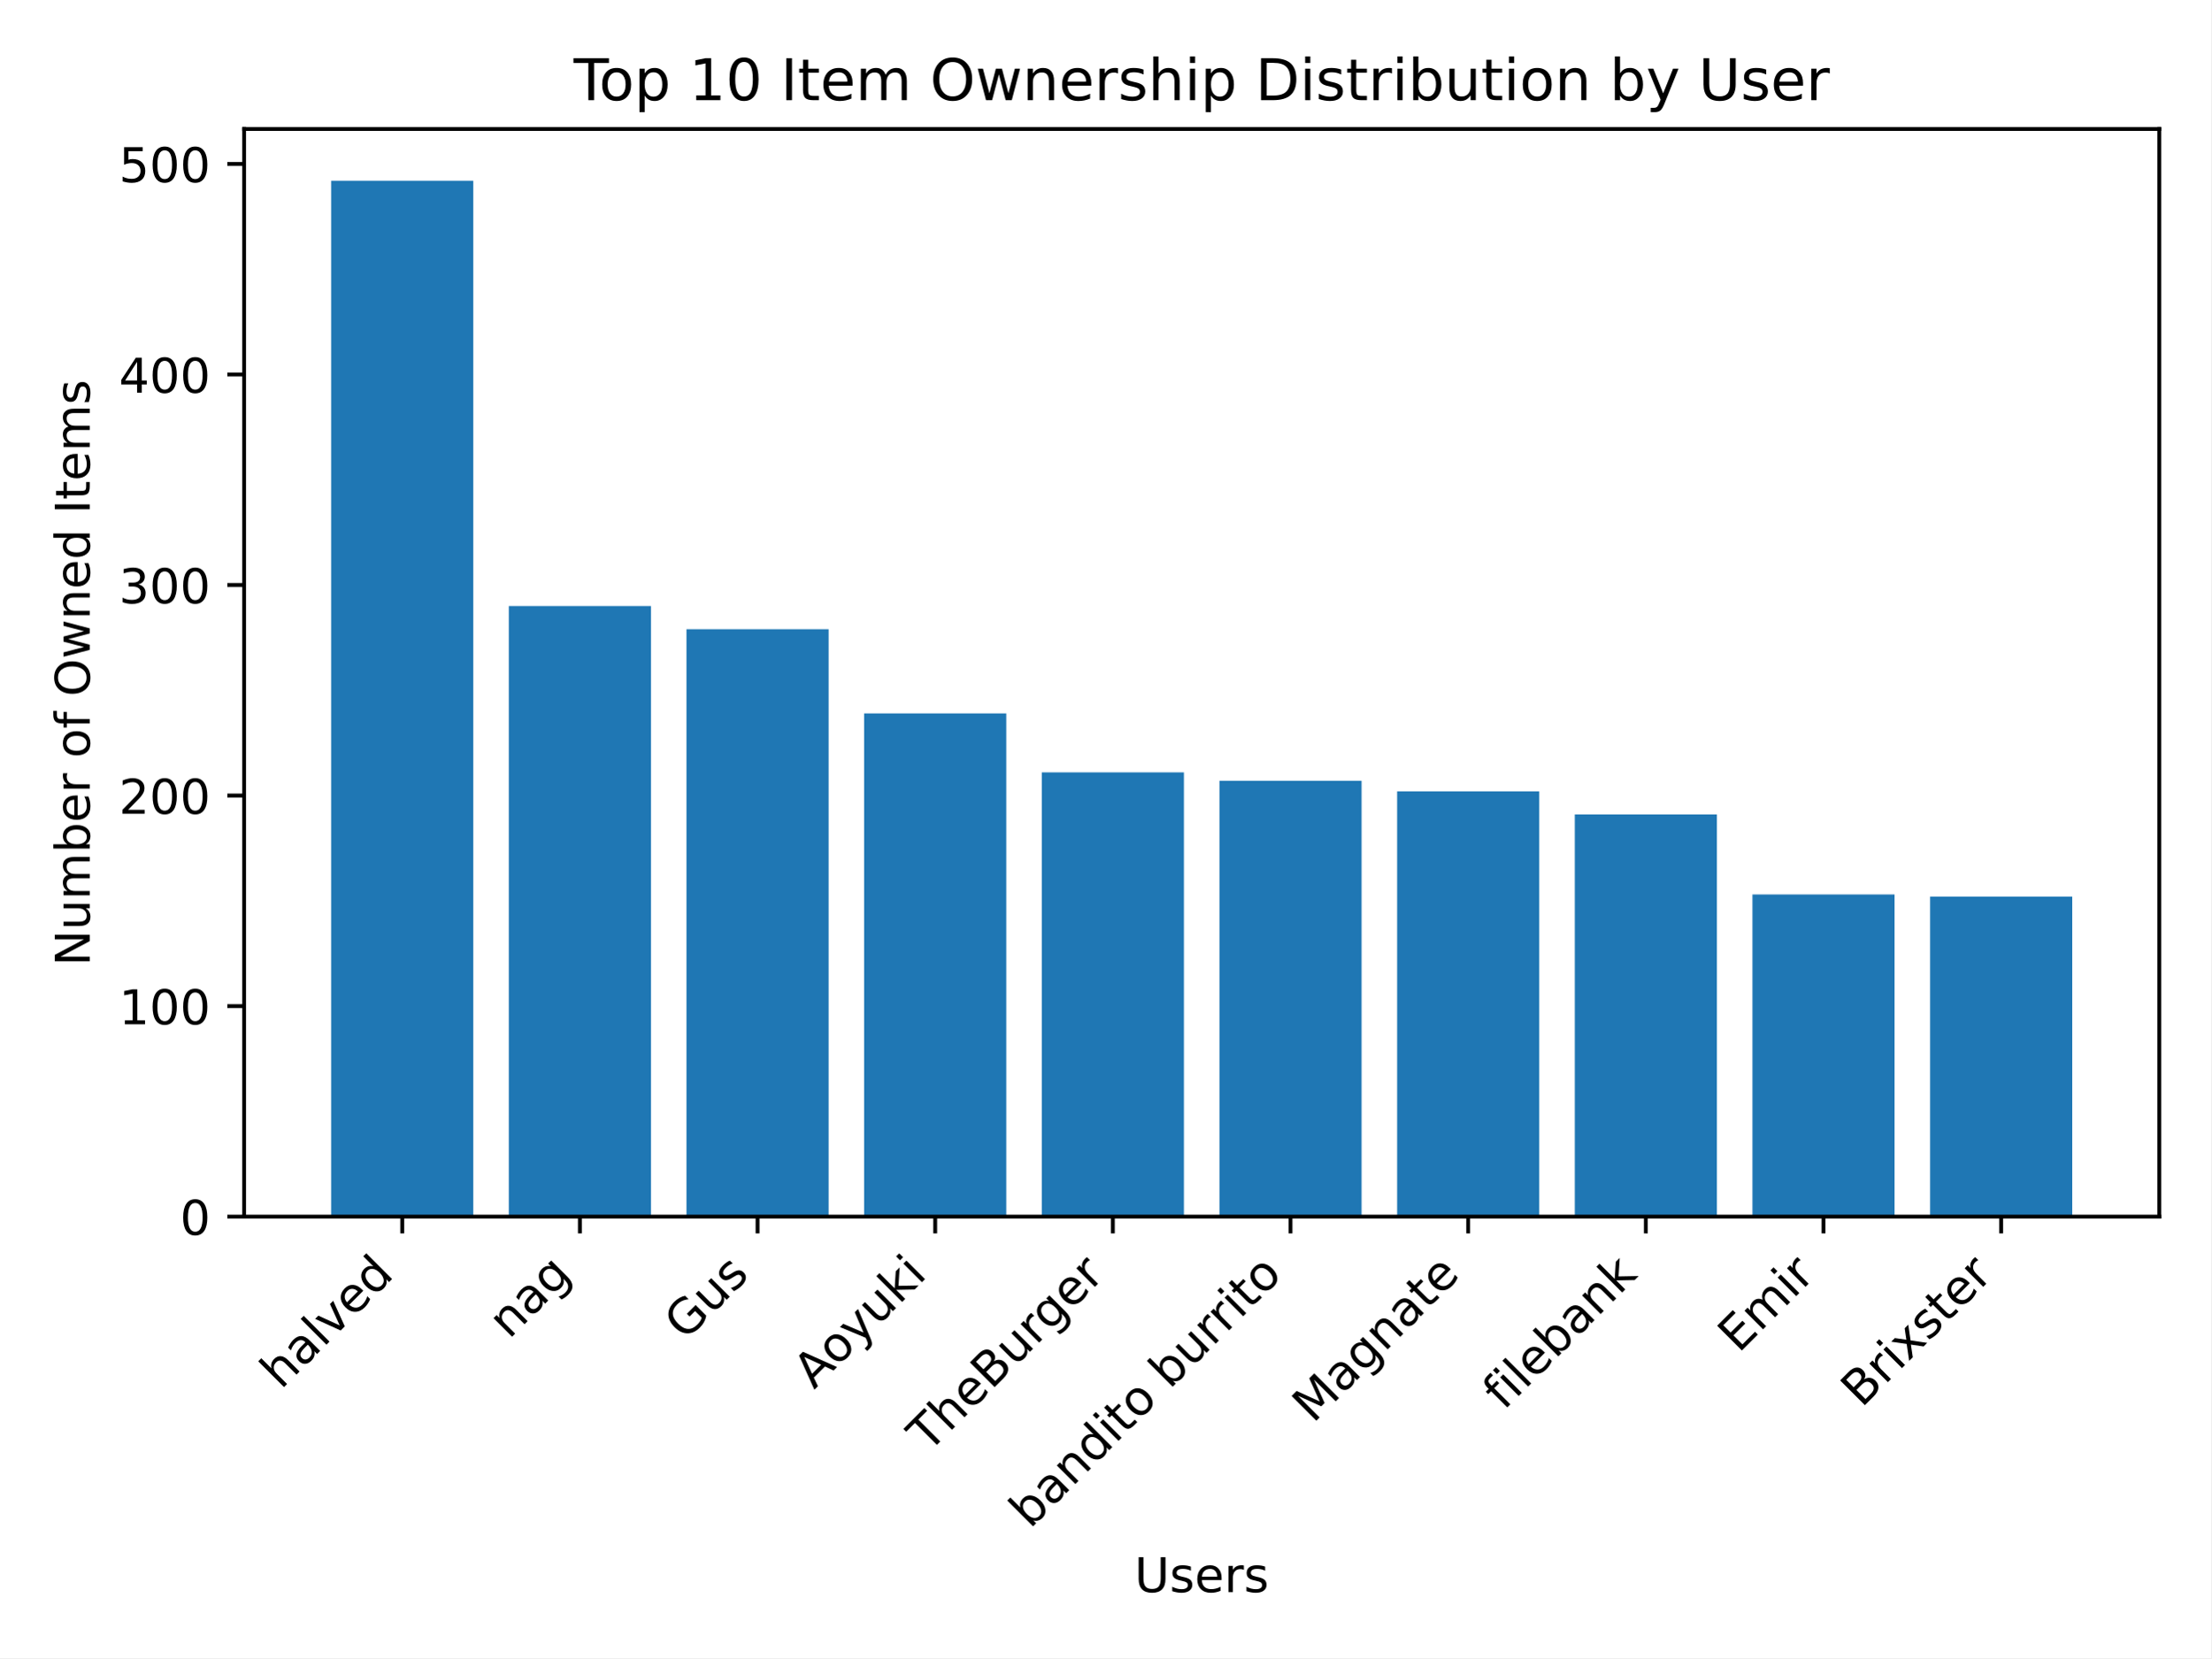
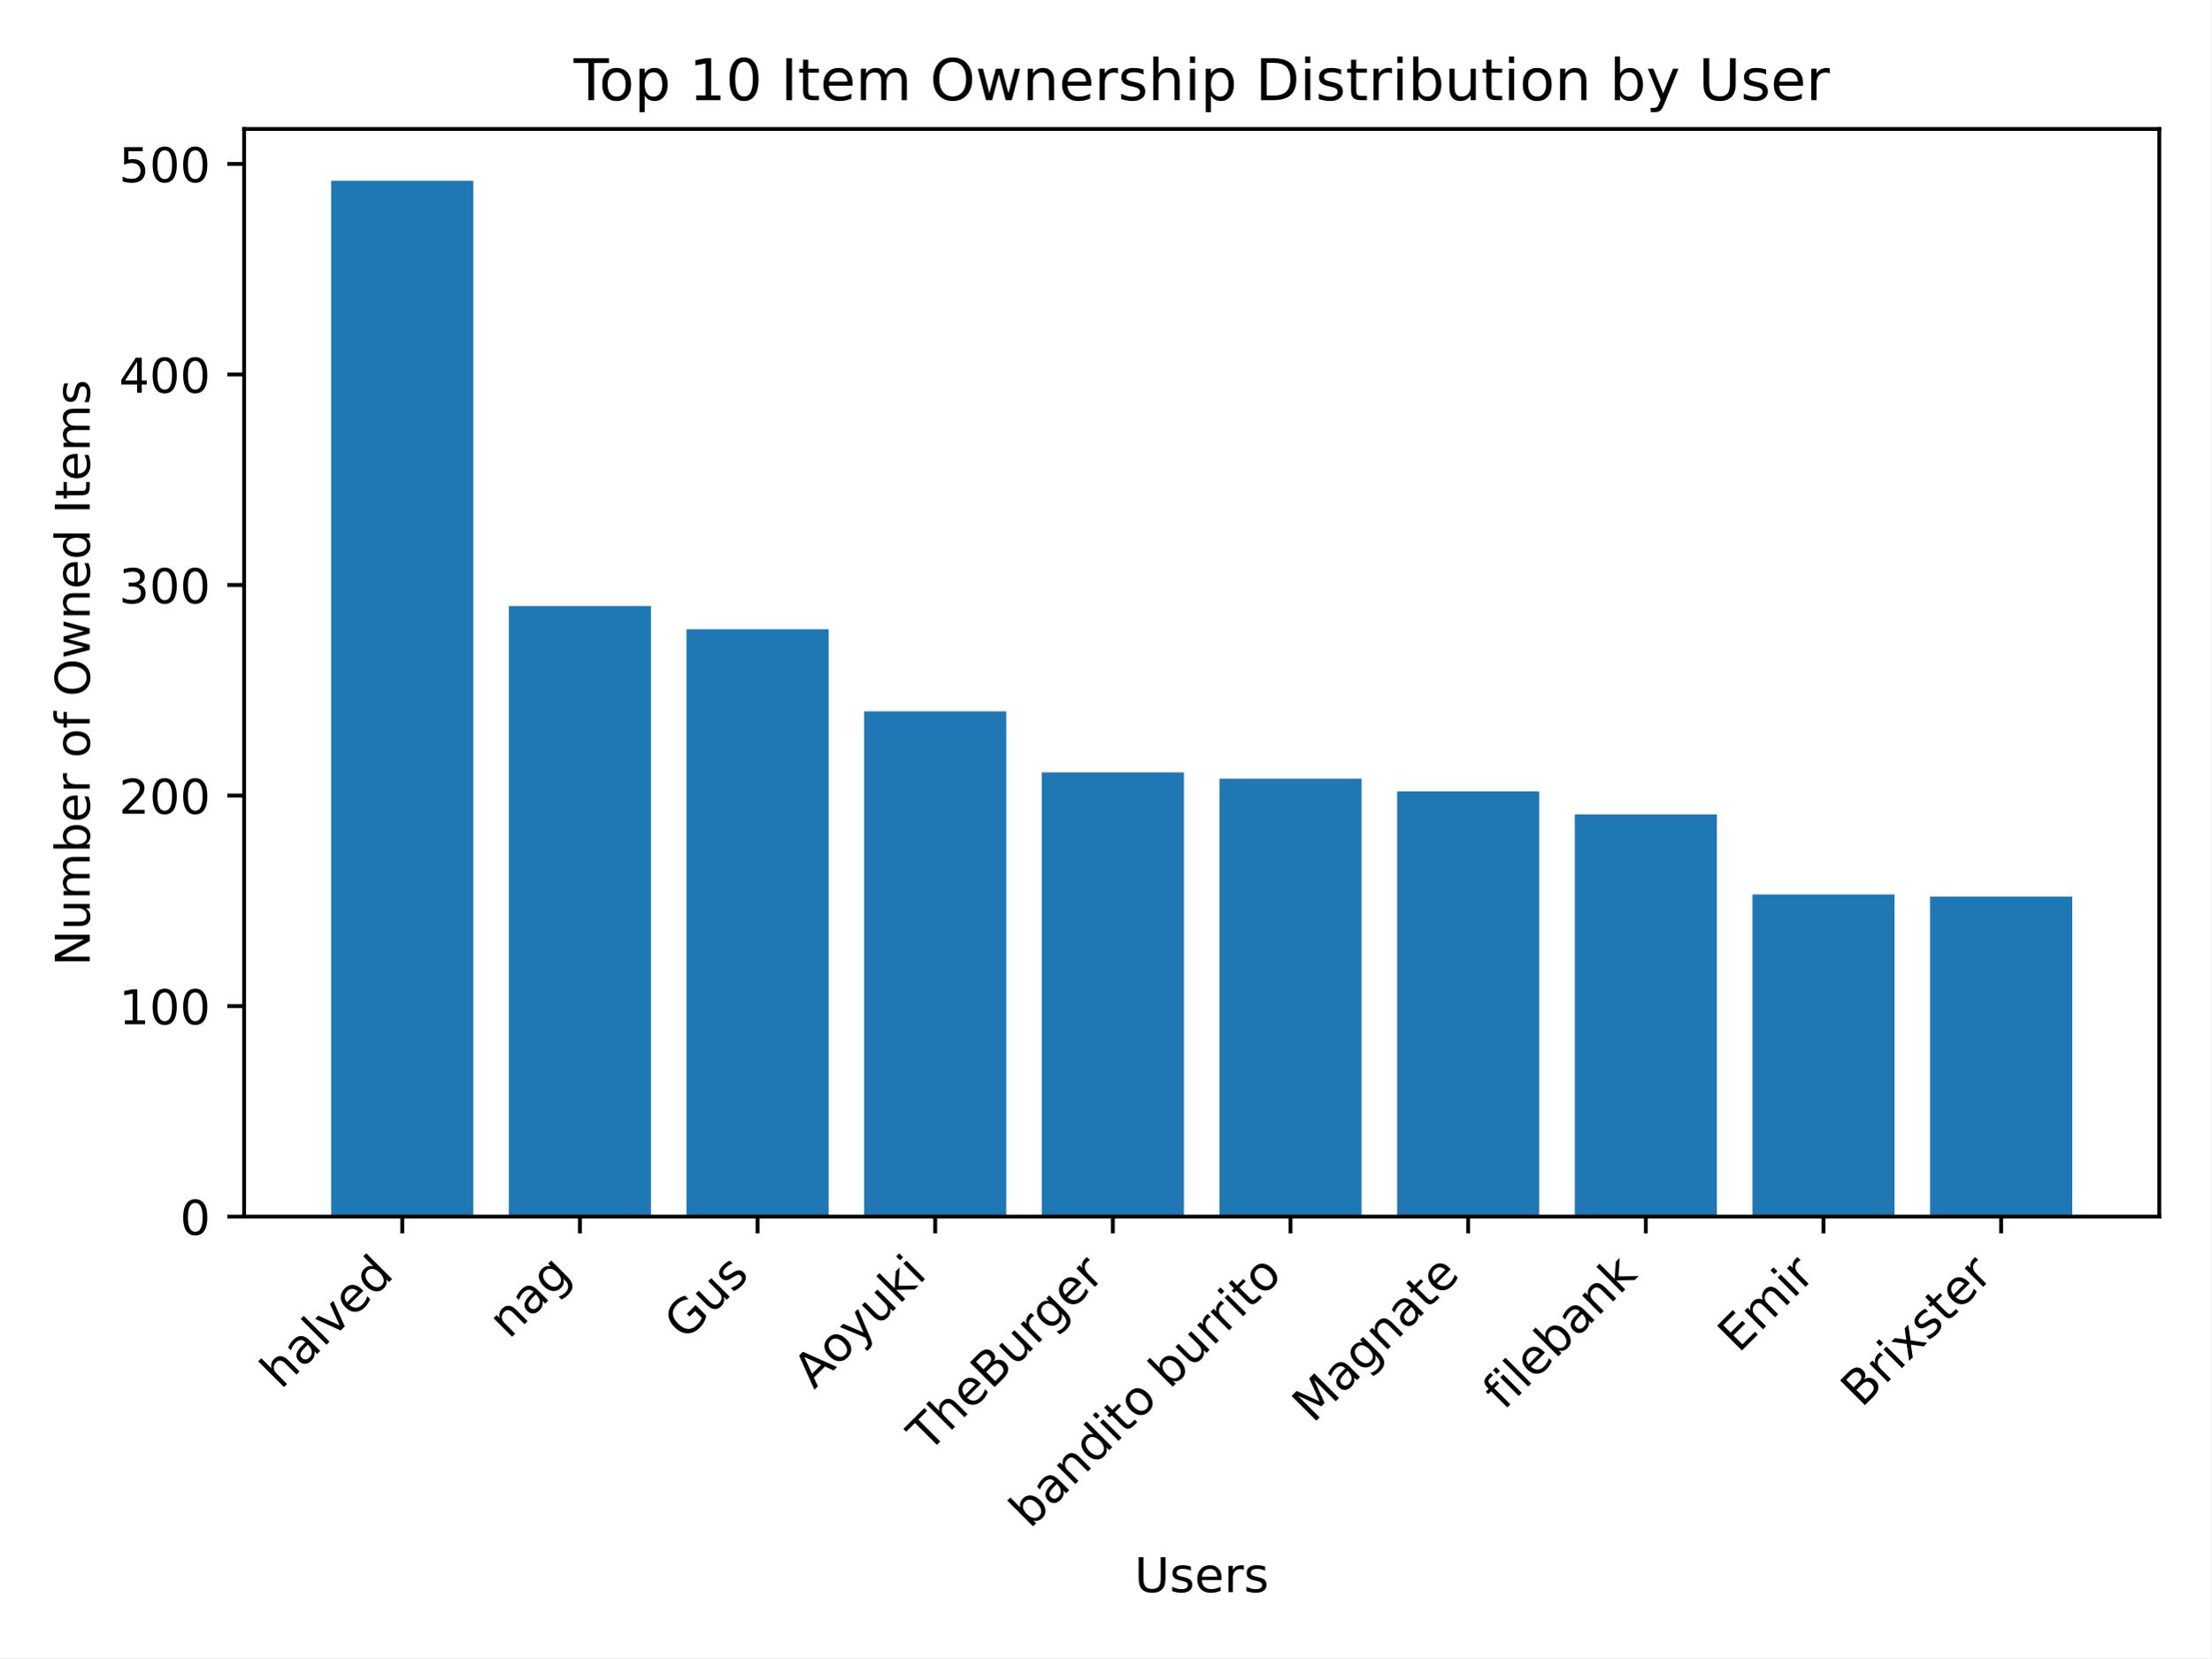
<svg xmlns="http://www.w3.org/2000/svg" xmlns:xlink="http://www.w3.org/1999/xlink" width="460.8pt" height="345.6pt" viewBox="0 0 460.8 345.6" version="1.1">
  <defs>
    <style type="text/css">*{stroke-linejoin: round; stroke-linecap: butt}</style>
  </defs>
  <g id="figure_1">
    <g id="patch_1">
      <path d="M 0 345.6  L 460.8 345.6  L 460.8 0  L 0 0  z " style="fill: #ffffff" />
    </g>
    <g id="axes_1">
      <g id="patch_2">
        <path d="M 50.87 253.581  L 450 253.581  L 450 26.88  L 50.87 26.88  z " style="fill: #ffffff" />
      </g>
      <g id="patch_3">
-         <path d="M 69.012 253.581  L 98.632 253.581  L 98.632 37.675  L 69.012 37.675  z " clip-path="url(#p3749ef3cff)" style="fill: #1f77b4" />
+         <path d="M 69.012 253.581  L 98.632 253.581  L 98.632 37.675  L 69.012 37.675  z " clip-path="url(#p2c6c75ddb2)" style="fill: #1f77b4" />
      </g>
      <g id="patch_4">
-         <path d="M 106.037 253.581  L 135.657 253.581  L 135.657 126.319  L 106.037 126.319  z " clip-path="url(#p3749ef3cff)" style="fill: #1f77b4" />
+         <path d="M 106.037 253.581  L 135.657 253.581  L 135.657 126.319  L 106.037 126.319  z " clip-path="url(#p2c6c75ddb2)" style="fill: #1f77b4" />
      </g>
      <g id="patch_5">
-         <path d="M 143.062 253.581  L 172.682 253.581  L 172.682 131.146  L 143.062 131.146  z " clip-path="url(#p3749ef3cff)" style="fill: #1f77b4" />
+         <path d="M 143.062 253.581  L 172.682 253.581  L 172.682 131.146  L 143.062 131.146  z " clip-path="url(#p2c6c75ddb2)" style="fill: #1f77b4" />
      </g>
      <g id="patch_6">
-         <path d="M 180.087 253.581  L 209.707 253.581  L 209.707 148.7  L 180.087 148.7  z " clip-path="url(#p3749ef3cff)" style="fill: #1f77b4" />
+         <path d="M 180.087 253.581  L 209.707 253.581  L 209.707 148.261  L 180.087 148.261  z " clip-path="url(#p2c6c75ddb2)" style="fill: #1f77b4" />
      </g>
      <g id="patch_7">
-         <path d="M 217.112 253.581  L 246.732 253.581  L 246.732 160.987  L 217.112 160.987  z " clip-path="url(#p3749ef3cff)" style="fill: #1f77b4" />
+         <path d="M 217.112 253.581  L 246.732 253.581  L 246.732 160.987  L 217.112 160.987  z " clip-path="url(#p2c6c75ddb2)" style="fill: #1f77b4" />
      </g>
      <g id="patch_8">
-         <path d="M 254.138 253.581  L 283.758 253.581  L 283.758 162.742  L 254.138 162.742  z " clip-path="url(#p3749ef3cff)" style="fill: #1f77b4" />
+         <path d="M 254.138 253.581  L 283.758 253.581  L 283.758 162.304  L 254.138 162.304  z " clip-path="url(#p2c6c75ddb2)" style="fill: #1f77b4" />
      </g>
      <g id="patch_9">
-         <path d="M 291.163 253.581  L 320.783 253.581  L 320.783 164.937  L 291.163 164.937  z " clip-path="url(#p3749ef3cff)" style="fill: #1f77b4" />
+         <path d="M 291.163 253.581  L 320.783 253.581  L 320.783 164.937  L 291.163 164.937  z " clip-path="url(#p2c6c75ddb2)" style="fill: #1f77b4" />
      </g>
      <g id="patch_10">
-         <path d="M 328.188 253.581  L 357.808 253.581  L 357.808 169.764  L 328.188 169.764  z " clip-path="url(#p3749ef3cff)" style="fill: #1f77b4" />
+         <path d="M 328.188 253.581  L 357.808 253.581  L 357.808 169.764  L 328.188 169.764  z " clip-path="url(#p2c6c75ddb2)" style="fill: #1f77b4" />
      </g>
      <g id="patch_11">
-         <path d="M 365.213 253.581  L 394.833 253.581  L 394.833 186.439  L 365.213 186.439  z " clip-path="url(#p3749ef3cff)" style="fill: #1f77b4" />
+         <path d="M 365.213 253.581  L 394.833 253.581  L 394.833 186.439  L 365.213 186.439  z " clip-path="url(#p2c6c75ddb2)" style="fill: #1f77b4" />
      </g>
      <g id="patch_12">
-         <path d="M 402.238 253.581  L 431.858 253.581  L 431.858 186.878  L 402.238 186.878  z " clip-path="url(#p3749ef3cff)" style="fill: #1f77b4" />
+         <path d="M 402.238 253.581  L 431.858 253.581  L 431.858 186.878  L 402.238 186.878  z " clip-path="url(#p2c6c75ddb2)" style="fill: #1f77b4" />
      </g>
      <g id="matplotlib.axis_1">
        <g id="xtick_1">
          <g id="line2d_1">
            <defs>
-               <path id="m963b2e3b71" d="M 0 0  L 0 3.5  " style="stroke: #000000; stroke-width: 0.8" />
+               <path id="m0762e03cf2" d="M 0 0  L 0 3.5  " style="stroke: #000000; stroke-width: 0.8" />
            </defs>
            <g>
-               <use xlink:href="#m963b2e3b71" x="83.822" y="253.581" style="stroke: #000000; stroke-width: 0.8" />
+               <use xlink:href="#m0762e03cf2" x="83.822" y="253.581" style="stroke: #000000; stroke-width: 0.8" />
            </g>
          </g>
          <g id="text_1">
            <g transform="translate(58.54764 289.7576) rotate(-45) scale(0.1 -0.1)">
              <defs>
                <path id="DejaVuSans-68" d="M 3513 2113  L 3513 0  L 2938 0  L 2938 2094  Q 2938 2591 2744 2837  Q 2550 3084 2163 3084  Q 1697 3084 1428 2787  Q 1159 2491 1159 1978  L 1159 0  L 581 0  L 581 4863  L 1159 4863  L 1159 2956  Q 1366 3272 1645 3428  Q 1925 3584 2291 3584  Q 2894 3584 3203 3211  Q 3513 2838 3513 2113  z " transform="scale(0.015625)" />
                <path id="DejaVuSans-61" d="M 2194 1759  Q 1497 1759 1228 1600  Q 959 1441 959 1056  Q 959 750 1161 570  Q 1363 391 1709 391  Q 2188 391 2477 730  Q 2766 1069 2766 1631  L 2766 1759  L 2194 1759  z M 3341 1997  L 3341 0  L 2766 0  L 2766 531  Q 2569 213 2275 61  Q 1981 -91 1556 -91  Q 1019 -91 701 211  Q 384 513 384 1019  Q 384 1609 779 1909  Q 1175 2209 1959 2209  L 2766 2209  L 2766 2266  Q 2766 2663 2505 2880  Q 2244 3097 1772 3097  Q 1472 3097 1187 3025  Q 903 2953 641 2809  L 641 3341  Q 956 3463 1253 3523  Q 1550 3584 1831 3584  Q 2591 3584 2966 3190  Q 3341 2797 3341 1997  z " transform="scale(0.015625)" />
                <path id="DejaVuSans-6c" d="M 603 4863  L 1178 4863  L 1178 0  L 603 0  L 603 4863  z " transform="scale(0.015625)" />
                <path id="DejaVuSans-76" d="M 191 3500  L 800 3500  L 1894 563  L 2988 3500  L 3597 3500  L 2284 0  L 1503 0  L 191 3500  z " transform="scale(0.015625)" />
                <path id="DejaVuSans-65" d="M 3597 1894  L 3597 1613  L 953 1613  Q 991 1019 1311 708  Q 1631 397 2203 397  Q 2534 397 2845 478  Q 3156 559 3463 722  L 3463 178  Q 3153 47 2828 -22  Q 2503 -91 2169 -91  Q 1331 -91 842 396  Q 353 884 353 1716  Q 353 2575 817 3079  Q 1281 3584 2069 3584  Q 2775 3584 3186 3129  Q 3597 2675 3597 1894  z M 3022 2063  Q 3016 2534 2758 2815  Q 2500 3097 2075 3097  Q 1594 3097 1305 2825  Q 1016 2553 972 2059  L 3022 2063  z " transform="scale(0.015625)" />
                <path id="DejaVuSans-64" d="M 2906 2969  L 2906 4863  L 3481 4863  L 3481 0  L 2906 0  L 2906 525  Q 2725 213 2448 61  Q 2172 -91 1784 -91  Q 1150 -91 751 415  Q 353 922 353 1747  Q 353 2572 751 3078  Q 1150 3584 1784 3584  Q 2172 3584 2448 3432  Q 2725 3281 2906 2969  z M 947 1747  Q 947 1113 1208 752  Q 1469 391 1925 391  Q 2381 391 2643 752  Q 2906 1113 2906 1747  Q 2906 2381 2643 2742  Q 2381 3103 1925 3103  Q 1469 3103 1208 2742  Q 947 2381 947 1747  z " transform="scale(0.015625)" />
              </defs>
              <use xlink:href="#DejaVuSans-68" />
              <use xlink:href="#DejaVuSans-61" transform="translate(63.37891 0)" />
              <use xlink:href="#DejaVuSans-6c" transform="translate(124.6582 0)" />
              <use xlink:href="#DejaVuSans-76" transform="translate(152.4414 0)" />
              <use xlink:href="#DejaVuSans-65" transform="translate(211.6211 0)" />
              <use xlink:href="#DejaVuSans-64" transform="translate(273.1445 0)" />
            </g>
          </g>
        </g>
        <g id="xtick_2">
          <g id="line2d_2">
            <g>
-               <use xlink:href="#m963b2e3b71" x="120.847" y="253.581" style="stroke: #000000; stroke-width: 0.8" />
+               <use xlink:href="#m0762e03cf2" x="120.847" y="253.581" style="stroke: #000000; stroke-width: 0.8" />
            </g>
          </g>
          <g id="text_2">
            <g transform="translate(106.0732 279.257) rotate(-45) scale(0.1 -0.1)">
              <defs>
                <path id="DejaVuSans-6e" d="M 3513 2113  L 3513 0  L 2938 0  L 2938 2094  Q 2938 2591 2744 2837  Q 2550 3084 2163 3084  Q 1697 3084 1428 2787  Q 1159 2491 1159 1978  L 1159 0  L 581 0  L 581 3500  L 1159 3500  L 1159 2956  Q 1366 3272 1645 3428  Q 1925 3584 2291 3584  Q 2894 3584 3203 3211  Q 3513 2838 3513 2113  z " transform="scale(0.015625)" />
                <path id="DejaVuSans-67" d="M 2906 1791  Q 2906 2416 2648 2759  Q 2391 3103 1925 3103  Q 1463 3103 1205 2759  Q 947 2416 947 1791  Q 947 1169 1205 825  Q 1463 481 1925 481  Q 2391 481 2648 825  Q 2906 1169 2906 1791  z M 3481 434  Q 3481 -459 3084 -895  Q 2688 -1331 1869 -1331  Q 1566 -1331 1297 -1286  Q 1028 -1241 775 -1147  L 775 -588  Q 1028 -725 1275 -790  Q 1522 -856 1778 -856  Q 2344 -856 2625 -561  Q 2906 -266 2906 331  L 2906 616  Q 2728 306 2450 153  Q 2172 0 1784 0  Q 1141 0 747 490  Q 353 981 353 1791  Q 353 2603 747 3093  Q 1141 3584 1784 3584  Q 2172 3584 2450 3431  Q 2728 3278 2906 2969  L 2906 3500  L 3481 3500  L 3481 434  z " transform="scale(0.015625)" />
              </defs>
              <use xlink:href="#DejaVuSans-6e" />
              <use xlink:href="#DejaVuSans-61" transform="translate(63.37891 0)" />
              <use xlink:href="#DejaVuSans-67" transform="translate(124.6582 0)" />
            </g>
          </g>
        </g>
        <g id="xtick_3">
          <g id="line2d_3">
            <g>
-               <use xlink:href="#m963b2e3b71" x="157.872" y="253.581" style="stroke: #000000; stroke-width: 0.8" />
+               <use xlink:href="#m0762e03cf2" x="157.872" y="253.581" style="stroke: #000000; stroke-width: 0.8" />
            </g>
          </g>
          <g id="text_3">
            <g transform="translate(142.758 279.5973) rotate(-45) scale(0.1 -0.1)">
              <defs>
                <path id="DejaVuSans-47" d="M 3809 666  L 3809 1919  L 2778 1919  L 2778 2438  L 4434 2438  L 4434 434  Q 4069 175 3628 42  Q 3188 -91 2688 -91  Q 1594 -91 976 548  Q 359 1188 359 2328  Q 359 3472 976 4111  Q 1594 4750 2688 4750  Q 3144 4750 3555 4637  Q 3966 4525 4313 4306  L 4313 3634  Q 3963 3931 3569 4081  Q 3175 4231 2741 4231  Q 1884 4231 1454 3753  Q 1025 3275 1025 2328  Q 1025 1384 1454 906  Q 1884 428 2741 428  Q 3075 428 3337 486  Q 3600 544 3809 666  z " transform="scale(0.015625)" />
                <path id="DejaVuSans-75" d="M 544 1381  L 544 3500  L 1119 3500  L 1119 1403  Q 1119 906 1312 657  Q 1506 409 1894 409  Q 2359 409 2629 706  Q 2900 1003 2900 1516  L 2900 3500  L 3475 3500  L 3475 0  L 2900 0  L 2900 538  Q 2691 219 2414 64  Q 2138 -91 1772 -91  Q 1169 -91 856 284  Q 544 659 544 1381  z M 1991 3584  L 1991 3584  z " transform="scale(0.015625)" />
                <path id="DejaVuSans-73" d="M 2834 3397  L 2834 2853  Q 2591 2978 2328 3040  Q 2066 3103 1784 3103  Q 1356 3103 1142 2972  Q 928 2841 928 2578  Q 928 2378 1081 2264  Q 1234 2150 1697 2047  L 1894 2003  Q 2506 1872 2764 1633  Q 3022 1394 3022 966  Q 3022 478 2636 193  Q 2250 -91 1575 -91  Q 1294 -91 989 -36  Q 684 19 347 128  L 347 722  Q 666 556 975 473  Q 1284 391 1588 391  Q 1994 391 2212 530  Q 2431 669 2431 922  Q 2431 1156 2273 1281  Q 2116 1406 1581 1522  L 1381 1569  Q 847 1681 609 1914  Q 372 2147 372 2553  Q 372 3047 722 3315  Q 1072 3584 1716 3584  Q 2034 3584 2315 3537  Q 2597 3491 2834 3397  z " transform="scale(0.015625)" />
              </defs>
              <use xlink:href="#DejaVuSans-47" />
              <use xlink:href="#DejaVuSans-75" transform="translate(77.49023 0)" />
              <use xlink:href="#DejaVuSans-73" transform="translate(140.8691 0)" />
            </g>
          </g>
        </g>
        <g id="xtick_4">
          <g id="line2d_4">
            <g>
-               <use xlink:href="#m963b2e3b71" x="194.897" y="253.581" style="stroke: #000000; stroke-width: 0.8" />
+               <use xlink:href="#m0762e03cf2" x="194.897" y="253.581" style="stroke: #000000; stroke-width: 0.8" />
            </g>
          </g>
          <g id="text_4">
            <g transform="translate(169.6615 289.7189) rotate(-45) scale(0.1 -0.1)">
              <defs>
                <path id="DejaVuSans-41" d="M 2188 4044  L 1331 1722  L 3047 1722  L 2188 4044  z M 1831 4666  L 2547 4666  L 4325 0  L 3669 0  L 3244 1197  L 1141 1197  L 716 0  L 50 0  L 1831 4666  z " transform="scale(0.015625)" />
                <path id="DejaVuSans-6f" d="M 1959 3097  Q 1497 3097 1228 2736  Q 959 2375 959 1747  Q 959 1119 1226 758  Q 1494 397 1959 397  Q 2419 397 2687 759  Q 2956 1122 2956 1747  Q 2956 2369 2687 2733  Q 2419 3097 1959 3097  z M 1959 3584  Q 2709 3584 3137 3096  Q 3566 2609 3566 1747  Q 3566 888 3137 398  Q 2709 -91 1959 -91  Q 1206 -91 779 398  Q 353 888 353 1747  Q 353 2609 779 3096  Q 1206 3584 1959 3584  z " transform="scale(0.015625)" />
                <path id="DejaVuSans-79" d="M 2059 -325  Q 1816 -950 1584 -1140  Q 1353 -1331 966 -1331  L 506 -1331  L 506 -850  L 844 -850  Q 1081 -850 1212 -737  Q 1344 -625 1503 -206  L 1606 56  L 191 3500  L 800 3500  L 1894 763  L 2988 3500  L 3597 3500  L 2059 -325  z " transform="scale(0.015625)" />
                <path id="DejaVuSans-6b" d="M 581 4863  L 1159 4863  L 1159 1991  L 2875 3500  L 3609 3500  L 1753 1863  L 3688 0  L 2938 0  L 1159 1709  L 1159 0  L 581 0  L 581 4863  z " transform="scale(0.015625)" />
                <path id="DejaVuSans-69" d="M 603 3500  L 1178 3500  L 1178 0  L 603 0  L 603 3500  z M 603 4863  L 1178 4863  L 1178 4134  L 603 4134  L 603 4863  z " transform="scale(0.015625)" />
              </defs>
              <use xlink:href="#DejaVuSans-41" />
              <use xlink:href="#DejaVuSans-6f" transform="translate(66.6582 0)" />
              <use xlink:href="#DejaVuSans-79" transform="translate(127.8398 0)" />
              <use xlink:href="#DejaVuSans-75" transform="translate(187.0195 0)" />
              <use xlink:href="#DejaVuSans-6b" transform="translate(250.3984 0)" />
              <use xlink:href="#DejaVuSans-69" transform="translate(308.3086 0)" />
            </g>
          </g>
        </g>
        <g id="xtick_5">
          <g id="line2d_5">
            <g>
-               <use xlink:href="#m963b2e3b71" x="231.922" y="253.581" style="stroke: #000000; stroke-width: 0.8" />
+               <use xlink:href="#m0762e03cf2" x="231.922" y="253.581" style="stroke: #000000; stroke-width: 0.8" />
            </g>
          </g>
          <g id="text_5">
            <g transform="translate(193.4382 302.9672) rotate(-45) scale(0.1 -0.1)">
              <defs>
                <path id="DejaVuSans-54" d="M -19 4666  L 3928 4666  L 3928 4134  L 2272 4134  L 2272 0  L 1638 0  L 1638 4134  L -19 4134  L -19 4666  z " transform="scale(0.015625)" />
                <path id="DejaVuSans-42" d="M 1259 2228  L 1259 519  L 2272 519  Q 2781 519 3026 730  Q 3272 941 3272 1375  Q 3272 1813 3026 2020  Q 2781 2228 2272 2228  L 1259 2228  z M 1259 4147  L 1259 2741  L 2194 2741  Q 2656 2741 2882 2914  Q 3109 3088 3109 3444  Q 3109 3797 2882 3972  Q 2656 4147 2194 4147  L 1259 4147  z M 628 4666  L 2241 4666  Q 2963 4666 3353 4366  Q 3744 4066 3744 3513  Q 3744 3084 3544 2831  Q 3344 2578 2956 2516  Q 3422 2416 3680 2098  Q 3938 1781 3938 1306  Q 3938 681 3513 340  Q 3088 0 2303 0  L 628 0  L 628 4666  z " transform="scale(0.015625)" />
                <path id="DejaVuSans-72" d="M 2631 2963  Q 2534 3019 2420 3045  Q 2306 3072 2169 3072  Q 1681 3072 1420 2755  Q 1159 2438 1159 1844  L 1159 0  L 581 0  L 581 3500  L 1159 3500  L 1159 2956  Q 1341 3275 1631 3429  Q 1922 3584 2338 3584  Q 2397 3584 2469 3576  Q 2541 3569 2628 3553  L 2631 2963  z " transform="scale(0.015625)" />
              </defs>
              <use xlink:href="#DejaVuSans-54" />
              <use xlink:href="#DejaVuSans-68" transform="translate(61.08398 0)" />
              <use xlink:href="#DejaVuSans-65" transform="translate(124.4629 0)" />
              <use xlink:href="#DejaVuSans-42" transform="translate(185.9863 0)" />
              <use xlink:href="#DejaVuSans-75" transform="translate(254.5898 0)" />
              <use xlink:href="#DejaVuSans-72" transform="translate(317.9688 0)" />
              <use xlink:href="#DejaVuSans-67" transform="translate(357.332 0)" />
              <use xlink:href="#DejaVuSans-65" transform="translate(420.8086 0)" />
              <use xlink:href="#DejaVuSans-72" transform="translate(482.332 0)" />
            </g>
          </g>
        </g>
        <g id="xtick_6">
          <g id="line2d_6">
            <g>
-               <use xlink:href="#m963b2e3b71" x="268.948" y="253.581" style="stroke: #000000; stroke-width: 0.8" />
+               <use xlink:href="#m0762e03cf2" x="268.948" y="253.581" style="stroke: #000000; stroke-width: 0.8" />
            </g>
          </g>
          <g id="text_6">
            <g transform="translate(214.6506 318.7799) rotate(-45) scale(0.1 -0.1)">
              <defs>
                <path id="DejaVuSans-62" d="M 3116 1747  Q 3116 2381 2855 2742  Q 2594 3103 2138 3103  Q 1681 3103 1420 2742  Q 1159 2381 1159 1747  Q 1159 1113 1420 752  Q 1681 391 2138 391  Q 2594 391 2855 752  Q 3116 1113 3116 1747  z M 1159 2969  Q 1341 3281 1617 3432  Q 1894 3584 2278 3584  Q 2916 3584 3314 3078  Q 3713 2572 3713 1747  Q 3713 922 3314 415  Q 2916 -91 2278 -91  Q 1894 -91 1617 61  Q 1341 213 1159 525  L 1159 0  L 581 0  L 581 4863  L 1159 4863  L 1159 2969  z " transform="scale(0.015625)" />
                <path id="DejaVuSans-74" d="M 1172 4494  L 1172 3500  L 2356 3500  L 2356 3053  L 1172 3053  L 1172 1153  Q 1172 725 1289 603  Q 1406 481 1766 481  L 2356 481  L 2356 0  L 1766 0  Q 1100 0 847 248  Q 594 497 594 1153  L 594 3053  L 172 3053  L 172 3500  L 594 3500  L 594 4494  L 1172 4494  z " transform="scale(0.015625)" />
                <path id="DejaVuSans-20" transform="scale(0.015625)" />
              </defs>
              <use xlink:href="#DejaVuSans-62" />
              <use xlink:href="#DejaVuSans-61" transform="translate(63.47656 0)" />
              <use xlink:href="#DejaVuSans-6e" transform="translate(124.7559 0)" />
              <use xlink:href="#DejaVuSans-64" transform="translate(188.1348 0)" />
              <use xlink:href="#DejaVuSans-69" transform="translate(251.6113 0)" />
              <use xlink:href="#DejaVuSans-74" transform="translate(279.3945 0)" />
              <use xlink:href="#DejaVuSans-6f" transform="translate(318.6035 0)" />
              <use xlink:href="#DejaVuSans-20" transform="translate(379.7852 0)" />
              <use xlink:href="#DejaVuSans-62" transform="translate(411.5723 0)" />
              <use xlink:href="#DejaVuSans-75" transform="translate(475.0488 0)" />
              <use xlink:href="#DejaVuSans-72" transform="translate(538.4277 0)" />
              <use xlink:href="#DejaVuSans-72" transform="translate(577.791 0)" />
              <use xlink:href="#DejaVuSans-69" transform="translate(618.9043 0)" />
              <use xlink:href="#DejaVuSans-74" transform="translate(646.6875 0)" />
              <use xlink:href="#DejaVuSans-6f" transform="translate(685.8965 0)" />
            </g>
          </g>
        </g>
        <g id="xtick_7">
          <g id="line2d_7">
            <g>
-               <use xlink:href="#m963b2e3b71" x="305.973" y="253.581" style="stroke: #000000; stroke-width: 0.8" />
+               <use xlink:href="#m0762e03cf2" x="305.973" y="253.581" style="stroke: #000000; stroke-width: 0.8" />
            </g>
          </g>
          <g id="text_7">
            <g transform="translate(273.6412 296.8143) rotate(-45) scale(0.1 -0.1)">
              <defs>
                <path id="DejaVuSans-4d" d="M 628 4666  L 1569 4666  L 2759 1491  L 3956 4666  L 4897 4666  L 4897 0  L 4281 0  L 4281 4097  L 3078 897  L 2444 897  L 1241 4097  L 1241 0  L 628 0  L 628 4666  z " transform="scale(0.015625)" />
              </defs>
              <use xlink:href="#DejaVuSans-4d" />
              <use xlink:href="#DejaVuSans-61" transform="translate(86.2793 0)" />
              <use xlink:href="#DejaVuSans-67" transform="translate(147.5586 0)" />
              <use xlink:href="#DejaVuSans-6e" transform="translate(211.0352 0)" />
              <use xlink:href="#DejaVuSans-61" transform="translate(274.4141 0)" />
              <use xlink:href="#DejaVuSans-74" transform="translate(335.6934 0)" />
              <use xlink:href="#DejaVuSans-65" transform="translate(374.9023 0)" />
            </g>
          </g>
        </g>
        <g id="xtick_8">
          <g id="line2d_8">
            <g>
-               <use xlink:href="#m963b2e3b71" x="342.998" y="253.581" style="stroke: #000000; stroke-width: 0.8" />
+               <use xlink:href="#m0762e03cf2" x="342.998" y="253.581" style="stroke: #000000; stroke-width: 0.8" />
            </g>
          </g>
          <g id="text_8">
            <g transform="translate(313.3599 294.1206) rotate(-45) scale(0.1 -0.1)">
              <defs>
                <path id="DejaVuSans-66" d="M 2375 4863  L 2375 4384  L 1825 4384  Q 1516 4384 1395 4259  Q 1275 4134 1275 3809  L 1275 3500  L 2222 3500  L 2222 3053  L 1275 3053  L 1275 0  L 697 0  L 697 3053  L 147 3053  L 147 3500  L 697 3500  L 697 3744  Q 697 4328 969 4595  Q 1241 4863 1831 4863  L 2375 4863  z " transform="scale(0.015625)" />
              </defs>
              <use xlink:href="#DejaVuSans-66" />
              <use xlink:href="#DejaVuSans-69" transform="translate(35.20508 0)" />
              <use xlink:href="#DejaVuSans-6c" transform="translate(62.98828 0)" />
              <use xlink:href="#DejaVuSans-65" transform="translate(90.77148 0)" />
              <use xlink:href="#DejaVuSans-62" transform="translate(152.2949 0)" />
              <use xlink:href="#DejaVuSans-61" transform="translate(215.7715 0)" />
              <use xlink:href="#DejaVuSans-6e" transform="translate(277.0508 0)" />
              <use xlink:href="#DejaVuSans-6b" transform="translate(340.4297 0)" />
            </g>
          </g>
        </g>
        <g id="xtick_9">
          <g id="line2d_9">
            <g>
-               <use xlink:href="#m963b2e3b71" x="380.023" y="253.581" style="stroke: #000000; stroke-width: 0.8" />
+               <use xlink:href="#m0762e03cf2" x="380.023" y="253.581" style="stroke: #000000; stroke-width: 0.8" />
            </g>
          </g>
          <g id="text_9">
            <g transform="translate(362.3251 282.1805) rotate(-45) scale(0.1 -0.1)">
              <defs>
                <path id="DejaVuSans-45" d="M 628 4666  L 3578 4666  L 3578 4134  L 1259 4134  L 1259 2753  L 3481 2753  L 3481 2222  L 1259 2222  L 1259 531  L 3634 531  L 3634 0  L 628 0  L 628 4666  z " transform="scale(0.015625)" />
                <path id="DejaVuSans-6d" d="M 3328 2828  Q 3544 3216 3844 3400  Q 4144 3584 4550 3584  Q 5097 3584 5394 3201  Q 5691 2819 5691 2113  L 5691 0  L 5113 0  L 5113 2094  Q 5113 2597 4934 2840  Q 4756 3084 4391 3084  Q 3944 3084 3684 2787  Q 3425 2491 3425 1978  L 3425 0  L 2847 0  L 2847 2094  Q 2847 2600 2669 2842  Q 2491 3084 2119 3084  Q 1678 3084 1418 2786  Q 1159 2488 1159 1978  L 1159 0  L 581 0  L 581 3500  L 1159 3500  L 1159 2956  Q 1356 3278 1631 3431  Q 1906 3584 2284 3584  Q 2666 3584 2933 3390  Q 3200 3197 3328 2828  z " transform="scale(0.015625)" />
              </defs>
              <use xlink:href="#DejaVuSans-45" />
              <use xlink:href="#DejaVuSans-6d" transform="translate(63.18359 0)" />
              <use xlink:href="#DejaVuSans-69" transform="translate(160.5957 0)" />
              <use xlink:href="#DejaVuSans-72" transform="translate(188.3789 0)" />
            </g>
          </g>
        </g>
        <g id="xtick_10">
          <g id="line2d_10">
            <g>
-               <use xlink:href="#m963b2e3b71" x="417.048" y="253.581" style="stroke: #000000; stroke-width: 0.8" />
+               <use xlink:href="#m0762e03cf2" x="417.048" y="253.581" style="stroke: #000000; stroke-width: 0.8" />
            </g>
          </g>
          <g id="text_10">
            <g transform="translate(387.9558 293.5748) rotate(-45) scale(0.1 -0.1)">
              <defs>
                <path id="DejaVuSans-78" d="M 3513 3500  L 2247 1797  L 3578 0  L 2900 0  L 1881 1375  L 863 0  L 184 0  L 1544 1831  L 300 3500  L 978 3500  L 1906 2253  L 2834 3500  L 3513 3500  z " transform="scale(0.015625)" />
              </defs>
              <use xlink:href="#DejaVuSans-42" />
              <use xlink:href="#DejaVuSans-72" transform="translate(68.60352 0)" />
              <use xlink:href="#DejaVuSans-69" transform="translate(109.7168 0)" />
              <use xlink:href="#DejaVuSans-78" transform="translate(137.5 0)" />
              <use xlink:href="#DejaVuSans-73" transform="translate(196.6797 0)" />
              <use xlink:href="#DejaVuSans-74" transform="translate(248.7793 0)" />
              <use xlink:href="#DejaVuSans-65" transform="translate(287.9883 0)" />
              <use xlink:href="#DejaVuSans-72" transform="translate(349.5117 0)" />
            </g>
          </g>
        </g>
        <g id="text_11">
          <g transform="translate(236.4342 331.8489) scale(0.1 -0.1)">
            <defs>
              <path id="DejaVuSans-55" d="M 556 4666  L 1191 4666  L 1191 1831  Q 1191 1081 1462 751  Q 1734 422 2344 422  Q 2950 422 3222 751  Q 3494 1081 3494 1831  L 3494 4666  L 4128 4666  L 4128 1753  Q 4128 841 3676 375  Q 3225 -91 2344 -91  Q 1459 -91 1007 375  Q 556 841 556 1753  L 556 4666  z " transform="scale(0.015625)" />
            </defs>
            <use xlink:href="#DejaVuSans-55" />
            <use xlink:href="#DejaVuSans-73" transform="translate(73.19336 0)" />
            <use xlink:href="#DejaVuSans-65" transform="translate(125.293 0)" />
            <use xlink:href="#DejaVuSans-72" transform="translate(186.8164 0)" />
            <use xlink:href="#DejaVuSans-73" transform="translate(227.9297 0)" />
          </g>
        </g>
      </g>
      <g id="matplotlib.axis_2">
        <g id="ytick_1">
          <g id="line2d_11">
            <defs>
-               <path id="m293d4cd2b8" d="M 0 0  L -3.5 0  " style="stroke: #000000; stroke-width: 0.8" />
+               <path id="m8bbda94a38" d="M 0 0  L -3.5 0  " style="stroke: #000000; stroke-width: 0.8" />
            </defs>
            <g>
-               <use xlink:href="#m293d4cd2b8" x="50.87" y="253.581" style="stroke: #000000; stroke-width: 0.8" />
+               <use xlink:href="#m8bbda94a38" x="50.87" y="253.581" style="stroke: #000000; stroke-width: 0.8" />
            </g>
          </g>
          <g id="text_12">
            <g transform="translate(37.5075 257.3798) scale(0.1 -0.1)">
              <defs>
                <path id="DejaVuSans-30" d="M 2034 4250  Q 1547 4250 1301 3770  Q 1056 3291 1056 2328  Q 1056 1369 1301 889  Q 1547 409 2034 409  Q 2525 409 2770 889  Q 3016 1369 3016 2328  Q 3016 3291 2770 3770  Q 2525 4250 2034 4250  z M 2034 4750  Q 2819 4750 3233 4129  Q 3647 3509 3647 2328  Q 3647 1150 3233 529  Q 2819 -91 2034 -91  Q 1250 -91 836 529  Q 422 1150 422 2328  Q 422 3509 836 4129  Q 1250 4750 2034 4750  z " transform="scale(0.015625)" />
              </defs>
              <use xlink:href="#DejaVuSans-30" />
            </g>
          </g>
        </g>
        <g id="ytick_2">
          <g id="line2d_12">
            <g>
-               <use xlink:href="#m293d4cd2b8" x="50.87" y="209.697" style="stroke: #000000; stroke-width: 0.8" />
+               <use xlink:href="#m8bbda94a38" x="50.87" y="209.697" style="stroke: #000000; stroke-width: 0.8" />
            </g>
          </g>
          <g id="text_13">
            <g transform="translate(24.7825 213.4966) scale(0.1 -0.1)">
              <defs>
                <path id="DejaVuSans-31" d="M 794 531  L 1825 531  L 1825 4091  L 703 3866  L 703 4441  L 1819 4666  L 2450 4666  L 2450 531  L 3481 531  L 3481 0  L 794 0  L 794 531  z " transform="scale(0.015625)" />
              </defs>
              <use xlink:href="#DejaVuSans-31" />
              <use xlink:href="#DejaVuSans-30" transform="translate(63.62305 0)" />
              <use xlink:href="#DejaVuSans-30" transform="translate(127.2461 0)" />
            </g>
          </g>
        </g>
        <g id="ytick_3">
          <g id="line2d_13">
            <g>
-               <use xlink:href="#m293d4cd2b8" x="50.87" y="165.814" style="stroke: #000000; stroke-width: 0.8" />
+               <use xlink:href="#m8bbda94a38" x="50.87" y="165.814" style="stroke: #000000; stroke-width: 0.8" />
            </g>
          </g>
          <g id="text_14">
            <g transform="translate(24.7825 169.6134) scale(0.1 -0.1)">
              <defs>
                <path id="DejaVuSans-32" d="M 1228 531  L 3431 531  L 3431 0  L 469 0  L 469 531  Q 828 903 1448 1529  Q 2069 2156 2228 2338  Q 2531 2678 2651 2914  Q 2772 3150 2772 3378  Q 2772 3750 2511 3984  Q 2250 4219 1831 4219  Q 1534 4219 1204 4116  Q 875 4013 500 3803  L 500 4441  Q 881 4594 1212 4672  Q 1544 4750 1819 4750  Q 2544 4750 2975 4387  Q 3406 4025 3406 3419  Q 3406 3131 3298 2873  Q 3191 2616 2906 2266  Q 2828 2175 2409 1742  Q 1991 1309 1228 531  z " transform="scale(0.015625)" />
              </defs>
              <use xlink:href="#DejaVuSans-32" />
              <use xlink:href="#DejaVuSans-30" transform="translate(63.62305 0)" />
              <use xlink:href="#DejaVuSans-30" transform="translate(127.2461 0)" />
            </g>
          </g>
        </g>
        <g id="ytick_4">
          <g id="line2d_14">
            <g>
-               <use xlink:href="#m293d4cd2b8" x="50.87" y="121.931" style="stroke: #000000; stroke-width: 0.8" />
+               <use xlink:href="#m8bbda94a38" x="50.87" y="121.931" style="stroke: #000000; stroke-width: 0.8" />
            </g>
          </g>
          <g id="text_15">
            <g transform="translate(24.7825 125.7302) scale(0.1 -0.1)">
              <defs>
                <path id="DejaVuSans-33" d="M 2597 2516  Q 3050 2419 3304 2112  Q 3559 1806 3559 1356  Q 3559 666 3084 287  Q 2609 -91 1734 -91  Q 1441 -91 1130 -33  Q 819 25 488 141  L 488 750  Q 750 597 1062 519  Q 1375 441 1716 441  Q 2309 441 2620 675  Q 2931 909 2931 1356  Q 2931 1769 2642 2001  Q 2353 2234 1838 2234  L 1294 2234  L 1294 2753  L 1863 2753  Q 2328 2753 2575 2939  Q 2822 3125 2822 3475  Q 2822 3834 2567 4026  Q 2313 4219 1838 4219  Q 1578 4219 1281 4162  Q 984 4106 628 3988  L 628 4550  Q 988 4650 1302 4700  Q 1616 4750 1894 4750  Q 2613 4750 3031 4423  Q 3450 4097 3450 3541  Q 3450 3153 3228 2886  Q 3006 2619 2597 2516  z " transform="scale(0.015625)" />
              </defs>
              <use xlink:href="#DejaVuSans-33" />
              <use xlink:href="#DejaVuSans-30" transform="translate(63.62305 0)" />
              <use xlink:href="#DejaVuSans-30" transform="translate(127.2461 0)" />
            </g>
          </g>
        </g>
        <g id="ytick_5">
          <g id="line2d_15">
            <g>
-               <use xlink:href="#m293d4cd2b8" x="50.87" y="78.048" style="stroke: #000000; stroke-width: 0.8" />
+               <use xlink:href="#m8bbda94a38" x="50.87" y="78.048" style="stroke: #000000; stroke-width: 0.8" />
            </g>
          </g>
          <g id="text_16">
            <g transform="translate(24.7825 81.84702) scale(0.1 -0.1)">
              <defs>
                <path id="DejaVuSans-34" d="M 2419 4116  L 825 1625  L 2419 1625  L 2419 4116  z M 2253 4666  L 3047 4666  L 3047 1625  L 3713 1625  L 3713 1100  L 3047 1100  L 3047 0  L 2419 0  L 2419 1100  L 313 1100  L 313 1709  L 2253 4666  z " transform="scale(0.015625)" />
              </defs>
              <use xlink:href="#DejaVuSans-34" />
              <use xlink:href="#DejaVuSans-30" transform="translate(63.62305 0)" />
              <use xlink:href="#DejaVuSans-30" transform="translate(127.2461 0)" />
            </g>
          </g>
        </g>
        <g id="ytick_6">
          <g id="line2d_16">
            <g>
-               <use xlink:href="#m293d4cd2b8" x="50.87" y="34.165" style="stroke: #000000; stroke-width: 0.8" />
+               <use xlink:href="#m8bbda94a38" x="50.87" y="34.165" style="stroke: #000000; stroke-width: 0.8" />
            </g>
          </g>
          <g id="text_17">
            <g transform="translate(24.7825 37.96383) scale(0.1 -0.1)">
              <defs>
                <path id="DejaVuSans-35" d="M 691 4666  L 3169 4666  L 3169 4134  L 1269 4134  L 1269 2991  Q 1406 3038 1543 3061  Q 1681 3084 1819 3084  Q 2600 3084 3056 2656  Q 3513 2228 3513 1497  Q 3513 744 3044 326  Q 2575 -91 1722 -91  Q 1428 -91 1123 -41  Q 819 9 494 109  L 494 744  Q 775 591 1075 516  Q 1375 441 1709 441  Q 2250 441 2565 725  Q 2881 1009 2881 1497  Q 2881 1984 2565 2268  Q 2250 2553 1709 2553  Q 1456 2553 1204 2497  Q 953 2441 691 2322  L 691 4666  z " transform="scale(0.015625)" />
              </defs>
              <use xlink:href="#DejaVuSans-35" />
              <use xlink:href="#DejaVuSans-30" transform="translate(63.62305 0)" />
              <use xlink:href="#DejaVuSans-30" transform="translate(127.2461 0)" />
            </g>
          </g>
        </g>
        <g id="text_18">
          <g transform="translate(18.70281 201.3342) rotate(-90) scale(0.1 -0.1)">
            <defs>
              <path id="DejaVuSans-4e" d="M 628 4666  L 1478 4666  L 3547 763  L 3547 4666  L 4159 4666  L 4159 0  L 3309 0  L 1241 3903  L 1241 0  L 628 0  L 628 4666  z " transform="scale(0.015625)" />
              <path id="DejaVuSans-4f" d="M 2522 4238  Q 1834 4238 1429 3725  Q 1025 3213 1025 2328  Q 1025 1447 1429 934  Q 1834 422 2522 422  Q 3209 422 3611 934  Q 4013 1447 4013 2328  Q 4013 3213 3611 3725  Q 3209 4238 2522 4238  z M 2522 4750  Q 3503 4750 4090 4092  Q 4678 3434 4678 2328  Q 4678 1225 4090 567  Q 3503 -91 2522 -91  Q 1538 -91 948 565  Q 359 1222 359 2328  Q 359 3434 948 4092  Q 1538 4750 2522 4750  z " transform="scale(0.015625)" />
              <path id="DejaVuSans-77" d="M 269 3500  L 844 3500  L 1563 769  L 2278 3500  L 2956 3500  L 3675 769  L 4391 3500  L 4966 3500  L 4050 0  L 3372 0  L 2619 2869  L 1863 0  L 1184 0  L 269 3500  z " transform="scale(0.015625)" />
              <path id="DejaVuSans-49" d="M 628 4666  L 1259 4666  L 1259 0  L 628 0  L 628 4666  z " transform="scale(0.015625)" />
            </defs>
            <use xlink:href="#DejaVuSans-4e" />
            <use xlink:href="#DejaVuSans-75" transform="translate(74.80469 0)" />
            <use xlink:href="#DejaVuSans-6d" transform="translate(138.1836 0)" />
            <use xlink:href="#DejaVuSans-62" transform="translate(235.5957 0)" />
            <use xlink:href="#DejaVuSans-65" transform="translate(299.0723 0)" />
            <use xlink:href="#DejaVuSans-72" transform="translate(360.5957 0)" />
            <use xlink:href="#DejaVuSans-20" transform="translate(401.709 0)" />
            <use xlink:href="#DejaVuSans-6f" transform="translate(433.4961 0)" />
            <use xlink:href="#DejaVuSans-66" transform="translate(494.6777 0)" />
            <use xlink:href="#DejaVuSans-20" transform="translate(529.8828 0)" />
            <use xlink:href="#DejaVuSans-4f" transform="translate(561.6699 0)" />
            <use xlink:href="#DejaVuSans-77" transform="translate(640.3809 0)" />
            <use xlink:href="#DejaVuSans-6e" transform="translate(722.168 0)" />
            <use xlink:href="#DejaVuSans-65" transform="translate(785.5469 0)" />
            <use xlink:href="#DejaVuSans-64" transform="translate(847.0703 0)" />
            <use xlink:href="#DejaVuSans-20" transform="translate(910.5469 0)" />
            <use xlink:href="#DejaVuSans-49" transform="translate(942.334 0)" />
            <use xlink:href="#DejaVuSans-74" transform="translate(971.8262 0)" />
            <use xlink:href="#DejaVuSans-65" transform="translate(1011.035 0)" />
            <use xlink:href="#DejaVuSans-6d" transform="translate(1072.559 0)" />
            <use xlink:href="#DejaVuSans-73" transform="translate(1169.971 0)" />
          </g>
        </g>
      </g>
      <g id="patch_13">
        <path d="M 50.87 253.581  L 50.87 26.88  " style="fill: none; stroke: #000000; stroke-width: 0.8; stroke-linejoin: miter; stroke-linecap: square" />
      </g>
      <g id="patch_14">
        <path d="M 450 253.581  L 450 26.88  " style="fill: none; stroke: #000000; stroke-width: 0.8; stroke-linejoin: miter; stroke-linecap: square" />
      </g>
      <g id="patch_15">
        <path d="M 50.87 253.581  L 450 253.581  " style="fill: none; stroke: #000000; stroke-width: 0.8; stroke-linejoin: miter; stroke-linecap: square" />
      </g>
      <g id="patch_16">
        <path d="M 50.87 26.88  L 450 26.88  " style="fill: none; stroke: #000000; stroke-width: 0.8; stroke-linejoin: miter; stroke-linecap: square" />
      </g>
      <g id="text_19">
        <g transform="translate(119.5422 20.88) scale(0.12 -0.12)">
          <defs>
            <path id="DejaVuSans-70" d="M 1159 525  L 1159 -1331  L 581 -1331  L 581 3500  L 1159 3500  L 1159 2969  Q 1341 3281 1617 3432  Q 1894 3584 2278 3584  Q 2916 3584 3314 3078  Q 3713 2572 3713 1747  Q 3713 922 3314 415  Q 2916 -91 2278 -91  Q 1894 -91 1617 61  Q 1341 213 1159 525  z M 3116 1747  Q 3116 2381 2855 2742  Q 2594 3103 2138 3103  Q 1681 3103 1420 2742  Q 1159 2381 1159 1747  Q 1159 1113 1420 752  Q 1681 391 2138 391  Q 2594 391 2855 752  Q 3116 1113 3116 1747  z " transform="scale(0.015625)" />
            <path id="DejaVuSans-44" d="M 1259 4147  L 1259 519  L 2022 519  Q 2988 519 3436 956  Q 3884 1394 3884 2338  Q 3884 3275 3436 3711  Q 2988 4147 2022 4147  L 1259 4147  z M 628 4666  L 1925 4666  Q 3281 4666 3915 4102  Q 4550 3538 4550 2338  Q 4550 1131 3912 565  Q 3275 0 1925 0  L 628 0  L 628 4666  z " transform="scale(0.015625)" />
          </defs>
          <use xlink:href="#DejaVuSans-54" />
          <use xlink:href="#DejaVuSans-6f" transform="translate(44.08398 0)" />
          <use xlink:href="#DejaVuSans-70" transform="translate(105.2656 0)" />
          <use xlink:href="#DejaVuSans-20" transform="translate(168.7422 0)" />
          <use xlink:href="#DejaVuSans-31" transform="translate(200.5293 0)" />
          <use xlink:href="#DejaVuSans-30" transform="translate(264.1523 0)" />
          <use xlink:href="#DejaVuSans-20" transform="translate(327.7754 0)" />
          <use xlink:href="#DejaVuSans-49" transform="translate(359.5625 0)" />
          <use xlink:href="#DejaVuSans-74" transform="translate(389.0547 0)" />
          <use xlink:href="#DejaVuSans-65" transform="translate(428.2637 0)" />
          <use xlink:href="#DejaVuSans-6d" transform="translate(489.7871 0)" />
          <use xlink:href="#DejaVuSans-20" transform="translate(587.1992 0)" />
          <use xlink:href="#DejaVuSans-4f" transform="translate(618.9863 0)" />
          <use xlink:href="#DejaVuSans-77" transform="translate(697.6973 0)" />
          <use xlink:href="#DejaVuSans-6e" transform="translate(779.4844 0)" />
          <use xlink:href="#DejaVuSans-65" transform="translate(842.8633 0)" />
          <use xlink:href="#DejaVuSans-72" transform="translate(904.3867 0)" />
          <use xlink:href="#DejaVuSans-73" transform="translate(945.5 0)" />
          <use xlink:href="#DejaVuSans-68" transform="translate(997.5996 0)" />
          <use xlink:href="#DejaVuSans-69" transform="translate(1060.979 0)" />
          <use xlink:href="#DejaVuSans-70" transform="translate(1088.762 0)" />
          <use xlink:href="#DejaVuSans-20" transform="translate(1152.238 0)" />
          <use xlink:href="#DejaVuSans-44" transform="translate(1184.025 0)" />
          <use xlink:href="#DejaVuSans-69" transform="translate(1261.027 0)" />
          <use xlink:href="#DejaVuSans-73" transform="translate(1288.811 0)" />
          <use xlink:href="#DejaVuSans-74" transform="translate(1340.91 0)" />
          <use xlink:href="#DejaVuSans-72" transform="translate(1380.119 0)" />
          <use xlink:href="#DejaVuSans-69" transform="translate(1421.232 0)" />
          <use xlink:href="#DejaVuSans-62" transform="translate(1449.016 0)" />
          <use xlink:href="#DejaVuSans-75" transform="translate(1512.492 0)" />
          <use xlink:href="#DejaVuSans-74" transform="translate(1575.871 0)" />
          <use xlink:href="#DejaVuSans-69" transform="translate(1615.08 0)" />
          <use xlink:href="#DejaVuSans-6f" transform="translate(1642.863 0)" />
          <use xlink:href="#DejaVuSans-6e" transform="translate(1704.045 0)" />
          <use xlink:href="#DejaVuSans-20" transform="translate(1767.424 0)" />
          <use xlink:href="#DejaVuSans-62" transform="translate(1799.211 0)" />
          <use xlink:href="#DejaVuSans-79" transform="translate(1862.688 0)" />
          <use xlink:href="#DejaVuSans-20" transform="translate(1921.867 0)" />
          <use xlink:href="#DejaVuSans-55" transform="translate(1953.654 0)" />
          <use xlink:href="#DejaVuSans-73" transform="translate(2026.848 0)" />
          <use xlink:href="#DejaVuSans-65" transform="translate(2078.947 0)" />
          <use xlink:href="#DejaVuSans-72" transform="translate(2140.471 0)" />
        </g>
      </g>
    </g>
  </g>
  <defs>
-     <clipPath id="p3749ef3cff">
+     <clipPath id="p2c6c75ddb2">
      <rect x="50.87" y="26.88" width="399.13" height="226.701" />
    </clipPath>
  </defs>
</svg>
